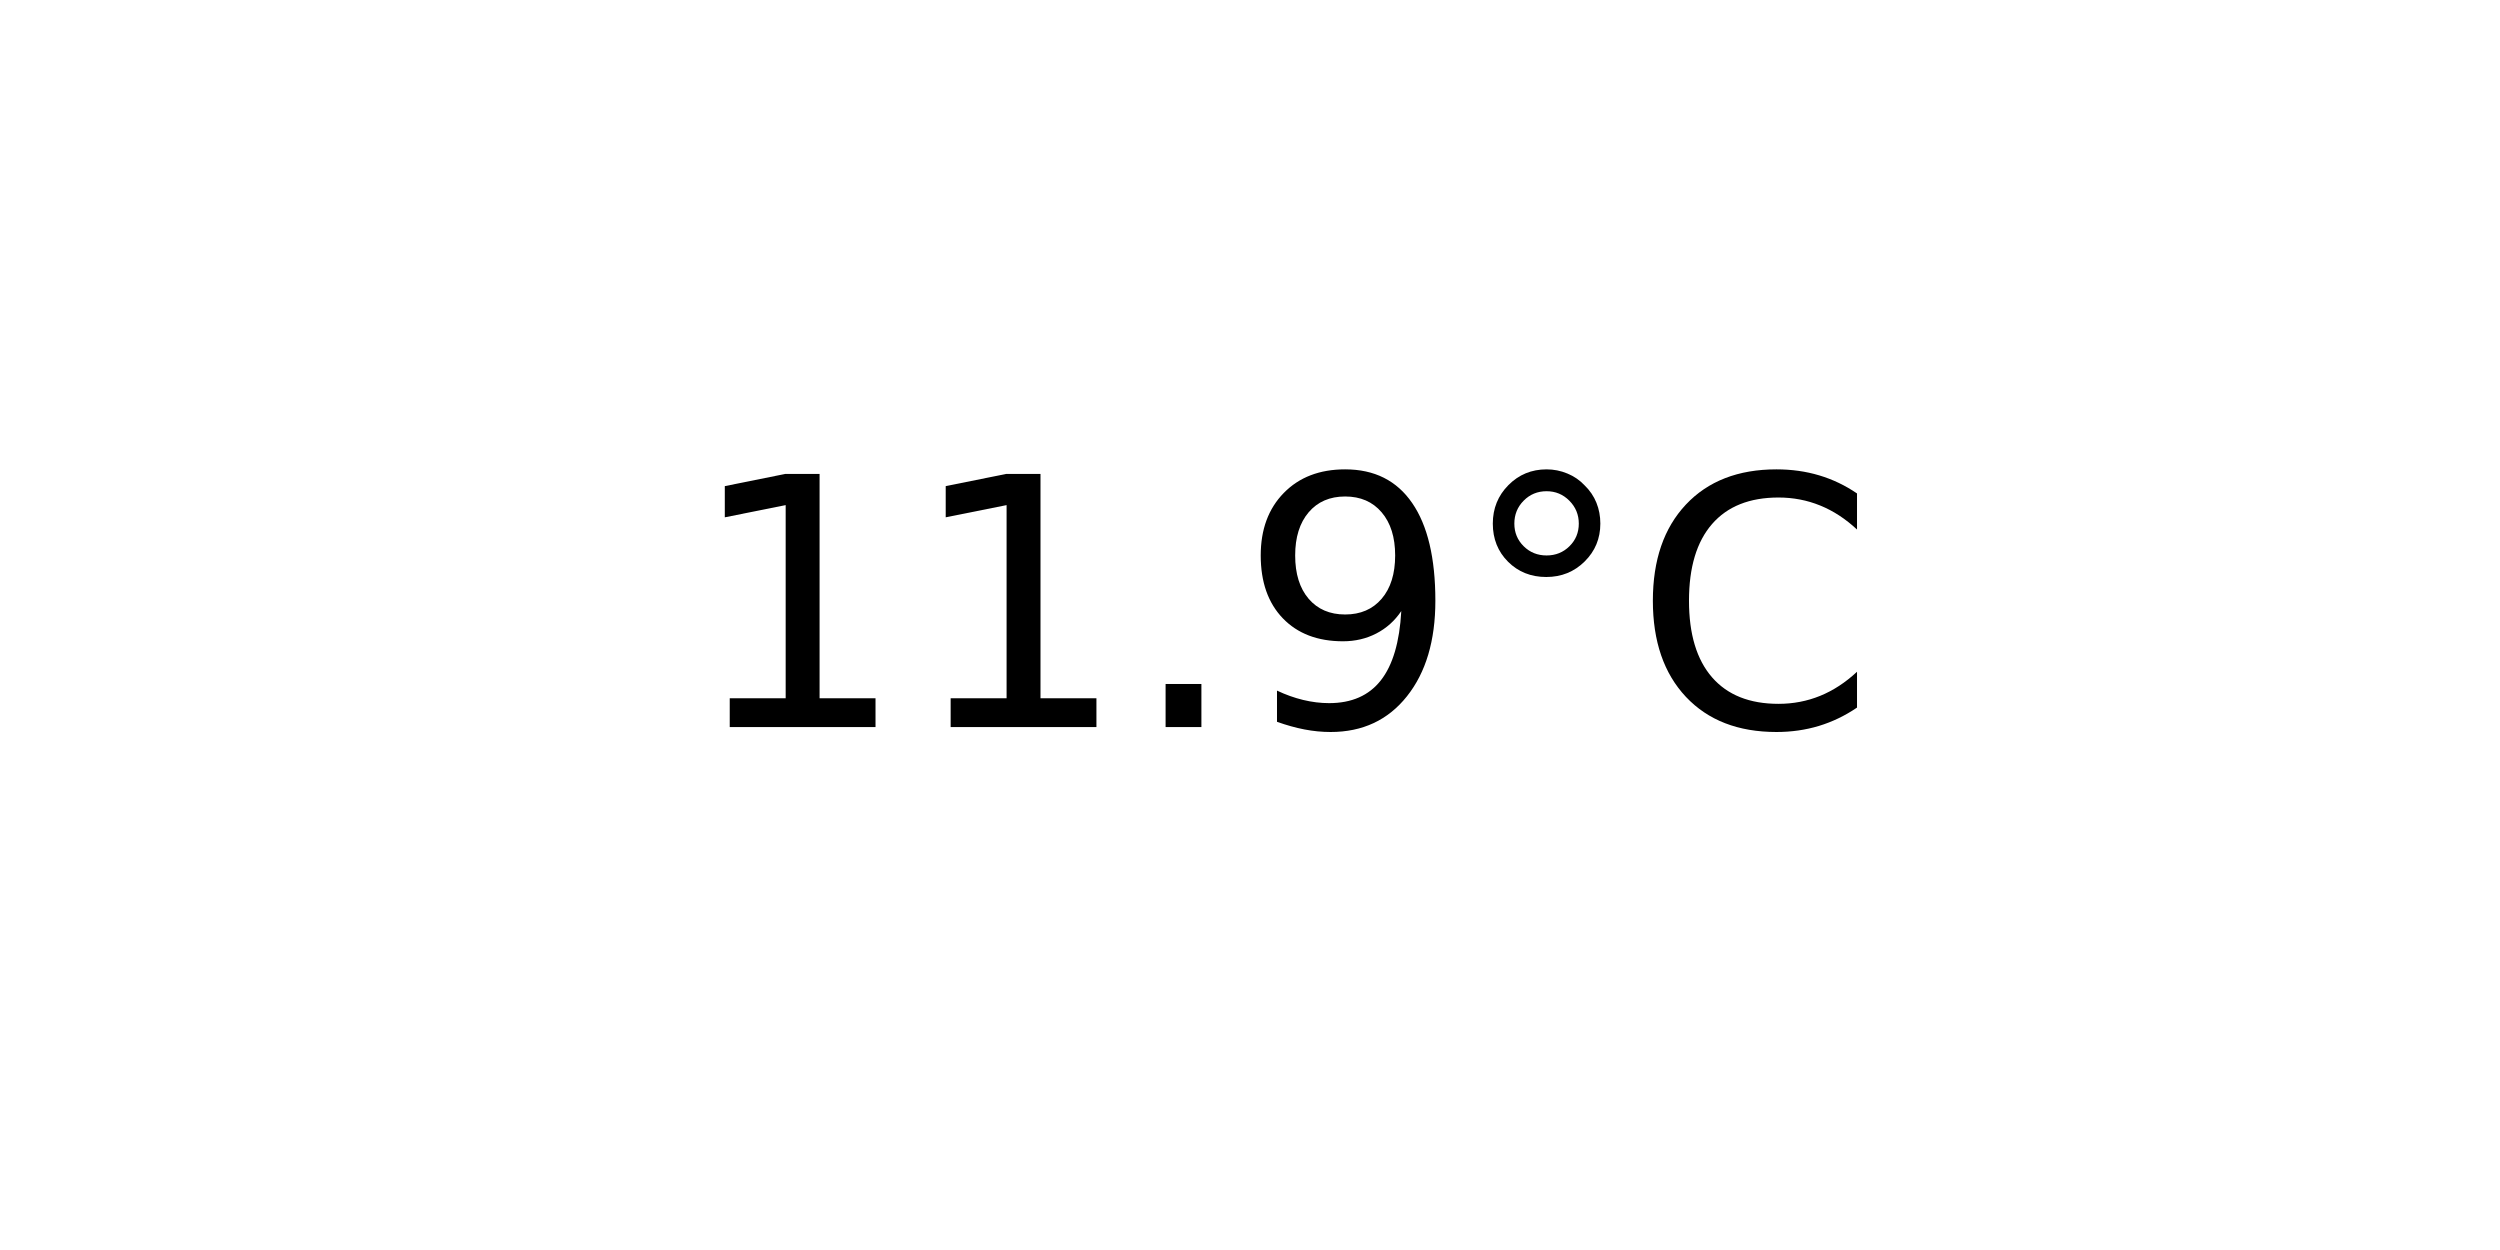
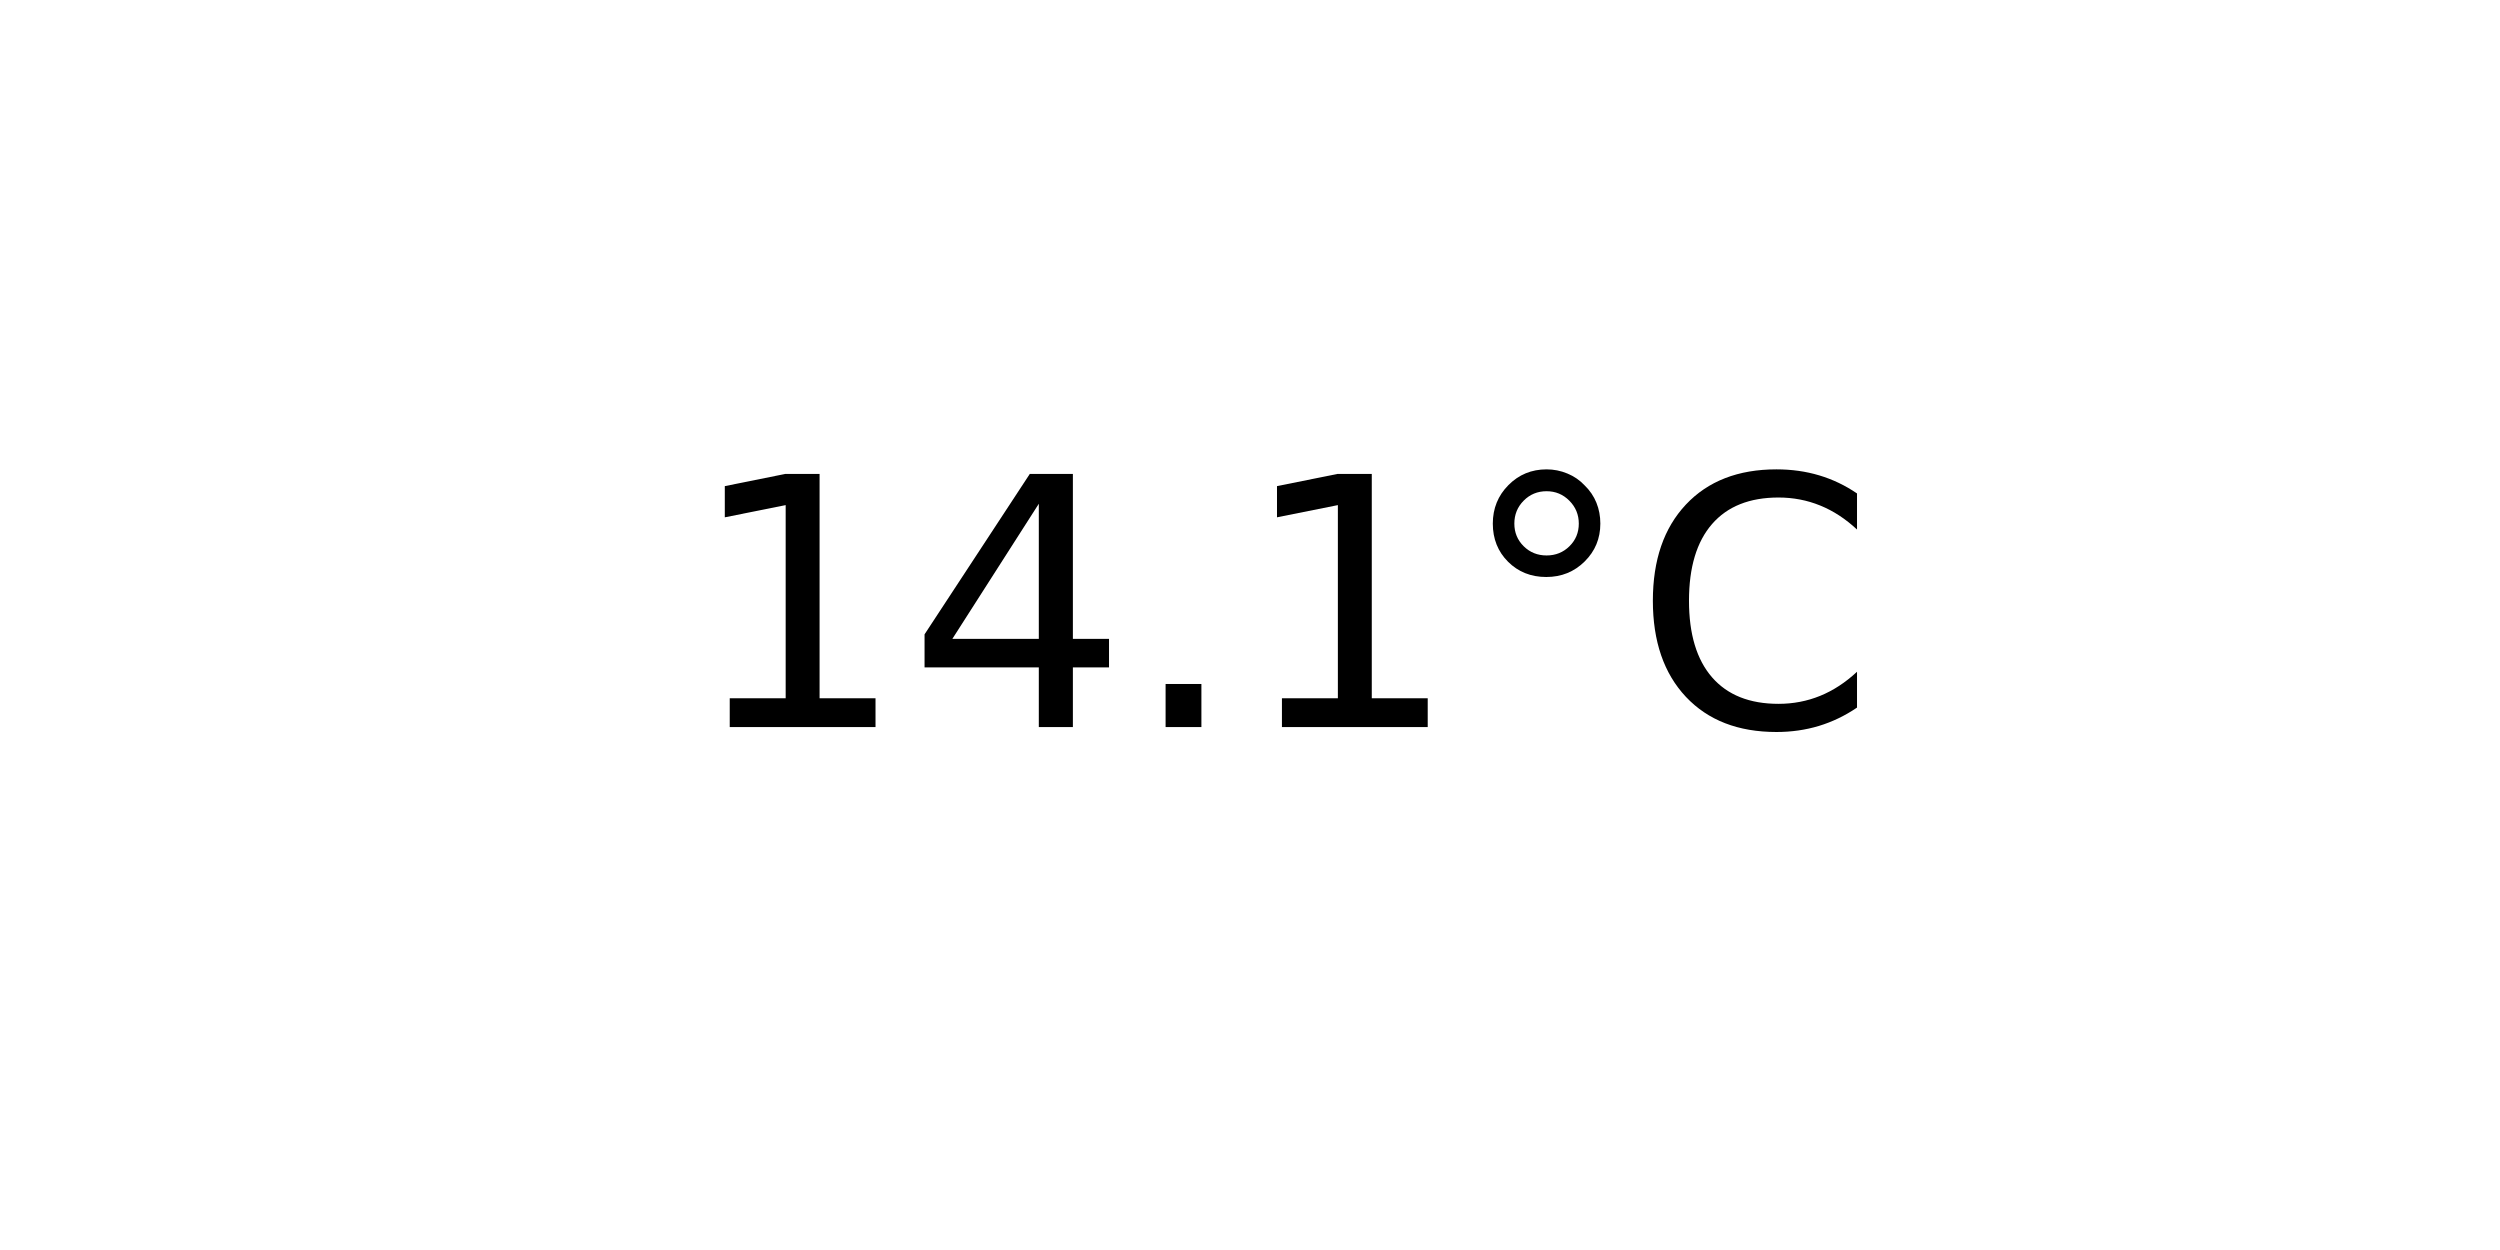
<svg xmlns="http://www.w3.org/2000/svg" xmlns:xlink="http://www.w3.org/1999/xlink" width="72pt" height="36pt" viewBox="0 0 72 36" version="1.1">
  <defs>
    <style type="text/css">*{stroke-linejoin: round; stroke-linecap: butt}</style>
  </defs>
  <g id="figure_1">
    <g id="axes_1">
      <g id="text_1">
        <g transform="translate(19.77578 20.93937) scale(0.1 -0.1)">
          <defs>
            <path id="DejaVuSans-31" d="M 794 531  L 1825 531  L 1825 4091  L 703 3866  L 703 4441  L 1819 4666  L 2450 4666  L 2450 531  L 3481 531  L 3481 0  L 794 0  L 794 531  z " transform="scale(0.015625)" />
+             <path id="DejaVuSans-34" d="M 2419 4116  L 825 1625  L 2419 1625  L 2419 4116  z M 2253 4666  L 3047 4666  L 3047 1625  L 3713 1625  L 3713 1100  L 3047 1100  L 3047 0  L 2419 0  L 2419 1100  L 313 1100  L 313 1709  L 2253 4666  z " transform="scale(0.015625)" />
            <path id="DejaVuSans-2e" d="M 684 794  L 1344 794  L 1344 0  L 684 0  L 684 794  z " transform="scale(0.015625)" />
-             <path id="DejaVuSans-39" d="M 703 97  L 703 672  Q 941 559 1184 500  Q 1428 441 1663 441  Q 2288 441 2617 861  Q 2947 1281 2994 2138  Q 2813 1869 2534 1725  Q 2256 1581 1919 1581  Q 1219 1581 811 2004  Q 403 2428 403 3163  Q 403 3881 828 4315  Q 1253 4750 1959 4750  Q 2769 4750 3195 4129  Q 3622 3509 3622 2328  Q 3622 1225 3098 567  Q 2575 -91 1691 -91  Q 1453 -91 1209 -44  Q 966 3 703 97  z M 1959 2075  Q 2384 2075 2632 2365  Q 2881 2656 2881 3163  Q 2881 3666 2632 3958  Q 2384 4250 1959 4250  Q 1534 4250 1286 3958  Q 1038 3666 1038 3163  Q 1038 2656 1286 2365  Q 1534 2075 1959 2075  z " transform="scale(0.015625)" />
            <path id="DejaVuSans-b0" d="M 1600 4347  Q 1350 4347 1178 4173  Q 1006 4000 1006 3750  Q 1006 3503 1178 3333  Q 1350 3163 1600 3163  Q 1850 3163 2022 3333  Q 2194 3503 2194 3750  Q 2194 3997 2020 4172  Q 1847 4347 1600 4347  z M 1600 4750  Q 1800 4750 1984 4673  Q 2169 4597 2303 4453  Q 2447 4313 2519 4134  Q 2591 3956 2591 3750  Q 2591 3338 2302 3052  Q 2013 2766 1594 2766  Q 1172 2766 890 3047  Q 609 3328 609 3750  Q 609 4169 896 4459  Q 1184 4750 1600 4750  z " transform="scale(0.015625)" />
            <path id="DejaVuSans-43" d="M 4122 4306  L 4122 3641  Q 3803 3938 3442 4084  Q 3081 4231 2675 4231  Q 1875 4231 1450 3742  Q 1025 3253 1025 2328  Q 1025 1406 1450 917  Q 1875 428 2675 428  Q 3081 428 3442 575  Q 3803 722 4122 1019  L 4122 359  Q 3791 134 3420 21  Q 3050 -91 2638 -91  Q 1578 -91 968 557  Q 359 1206 359 2328  Q 359 3453 968 4101  Q 1578 4750 2638 4750  Q 3056 4750 3426 4639  Q 3797 4528 4122 4306  z " transform="scale(0.015625)" />
          </defs>
          <use xlink:href="#DejaVuSans-31" />
-           <use xlink:href="#DejaVuSans-31" x="63.623" />
+           <use xlink:href="#DejaVuSans-34" x="63.623" />
          <use xlink:href="#DejaVuSans-2e" x="127.246" />
-           <use xlink:href="#DejaVuSans-39" x="159.033" />
+           <use xlink:href="#DejaVuSans-31" x="159.033" />
          <use xlink:href="#DejaVuSans-b0" x="222.656" />
          <use xlink:href="#DejaVuSans-43" x="272.656" />
        </g>
      </g>
    </g>
  </g>
</svg>
